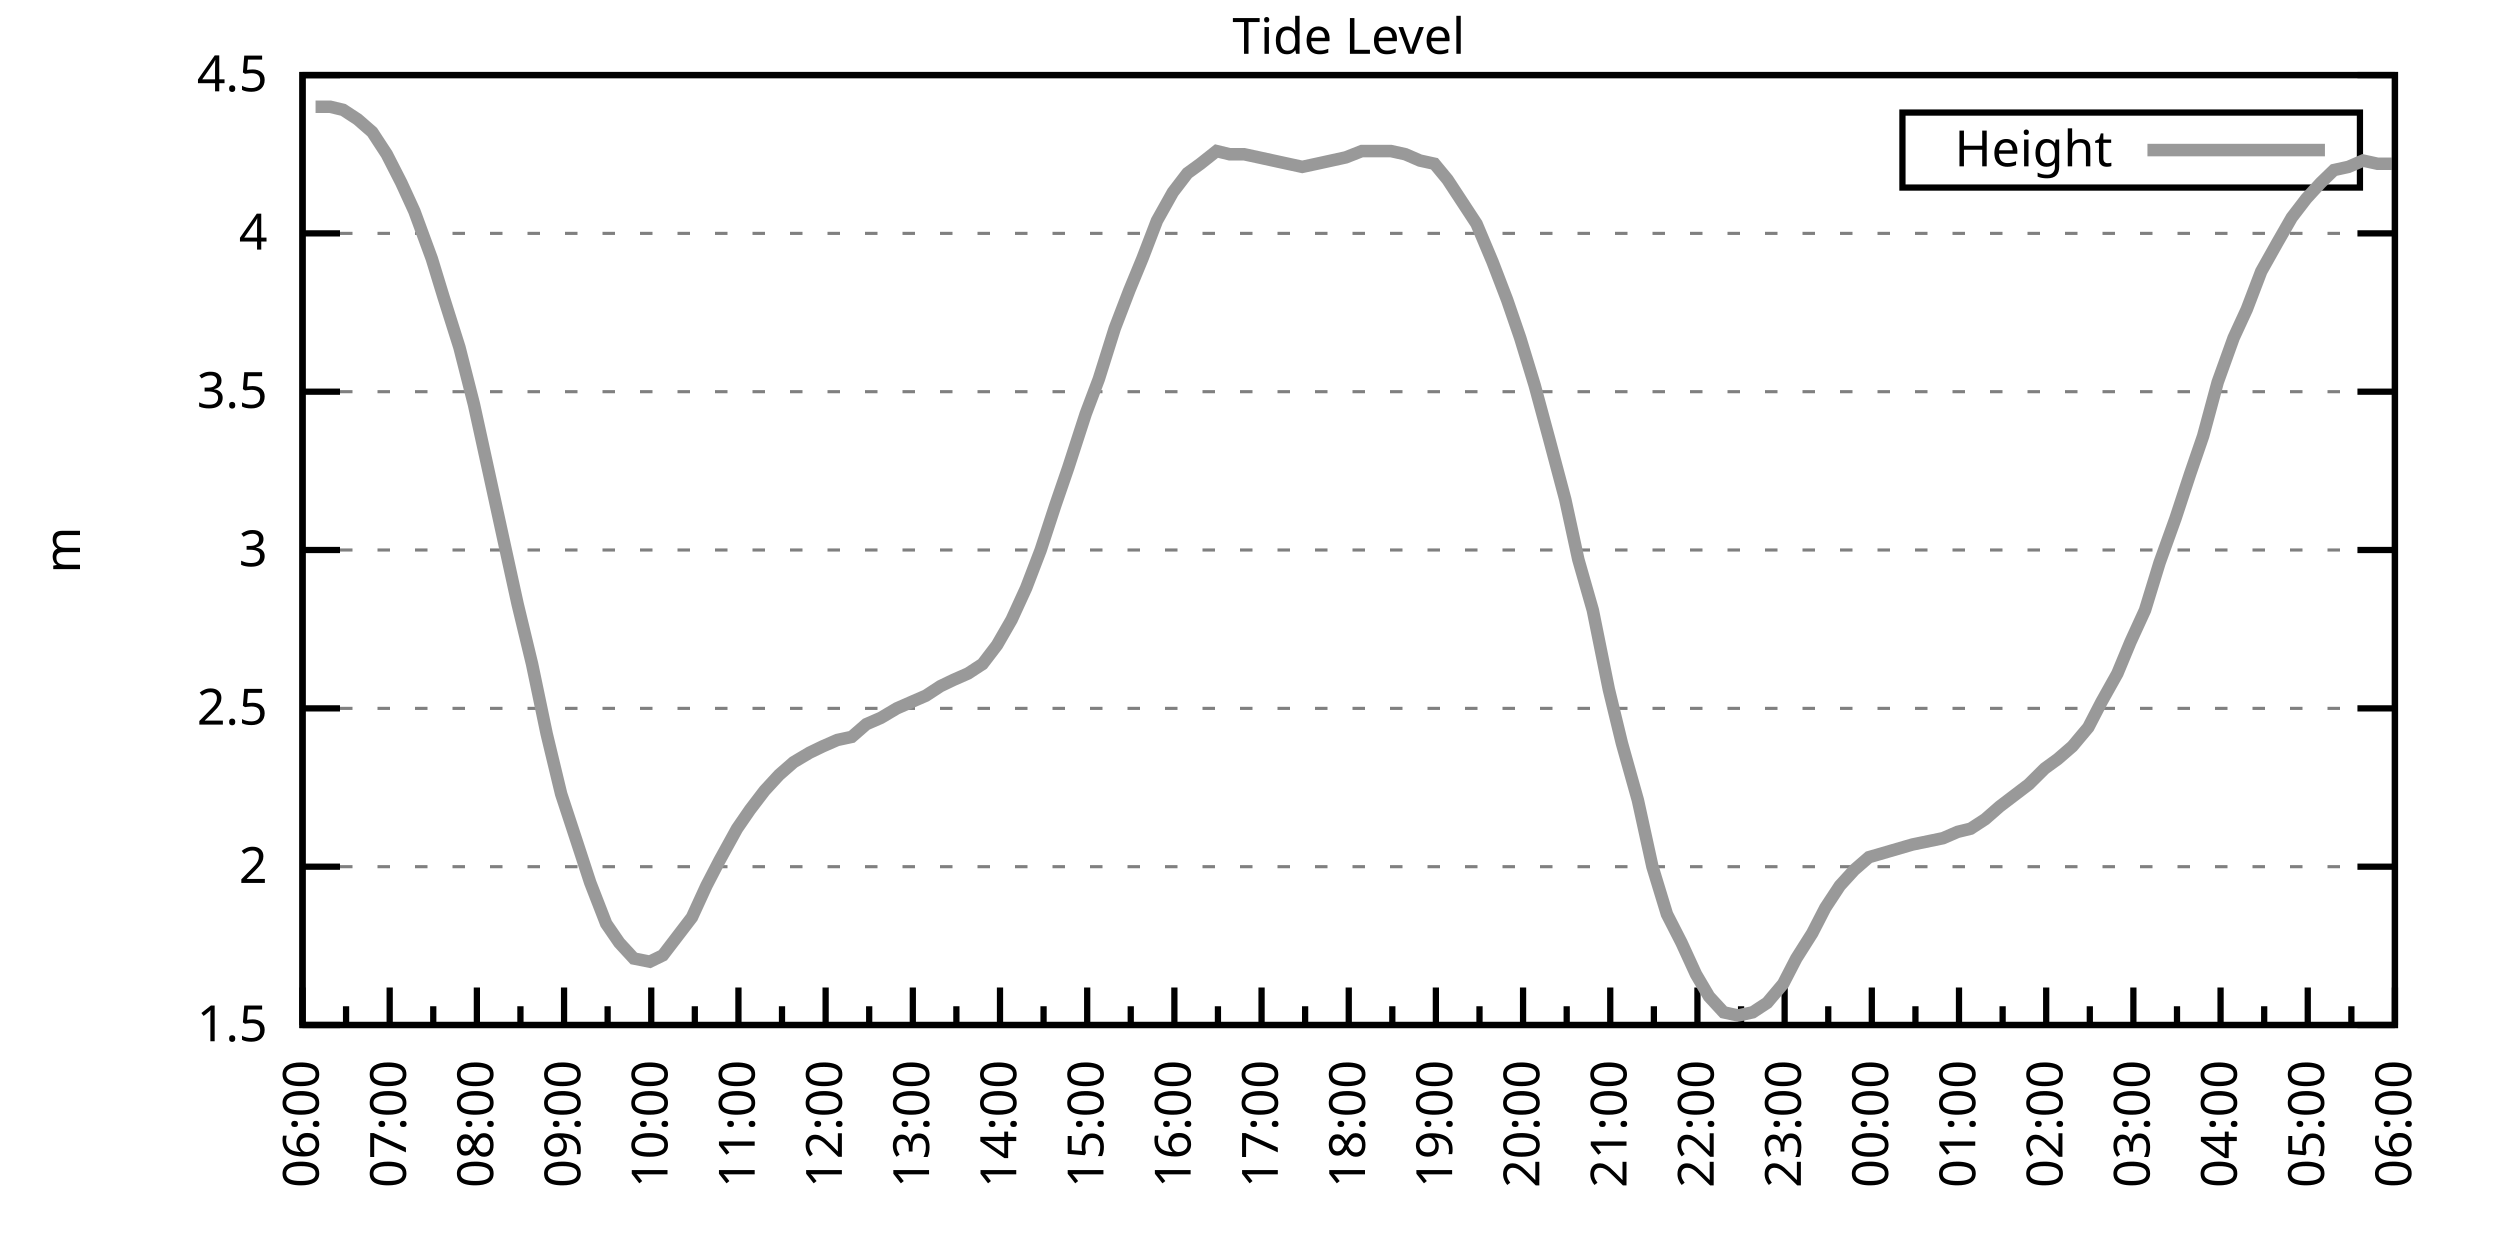
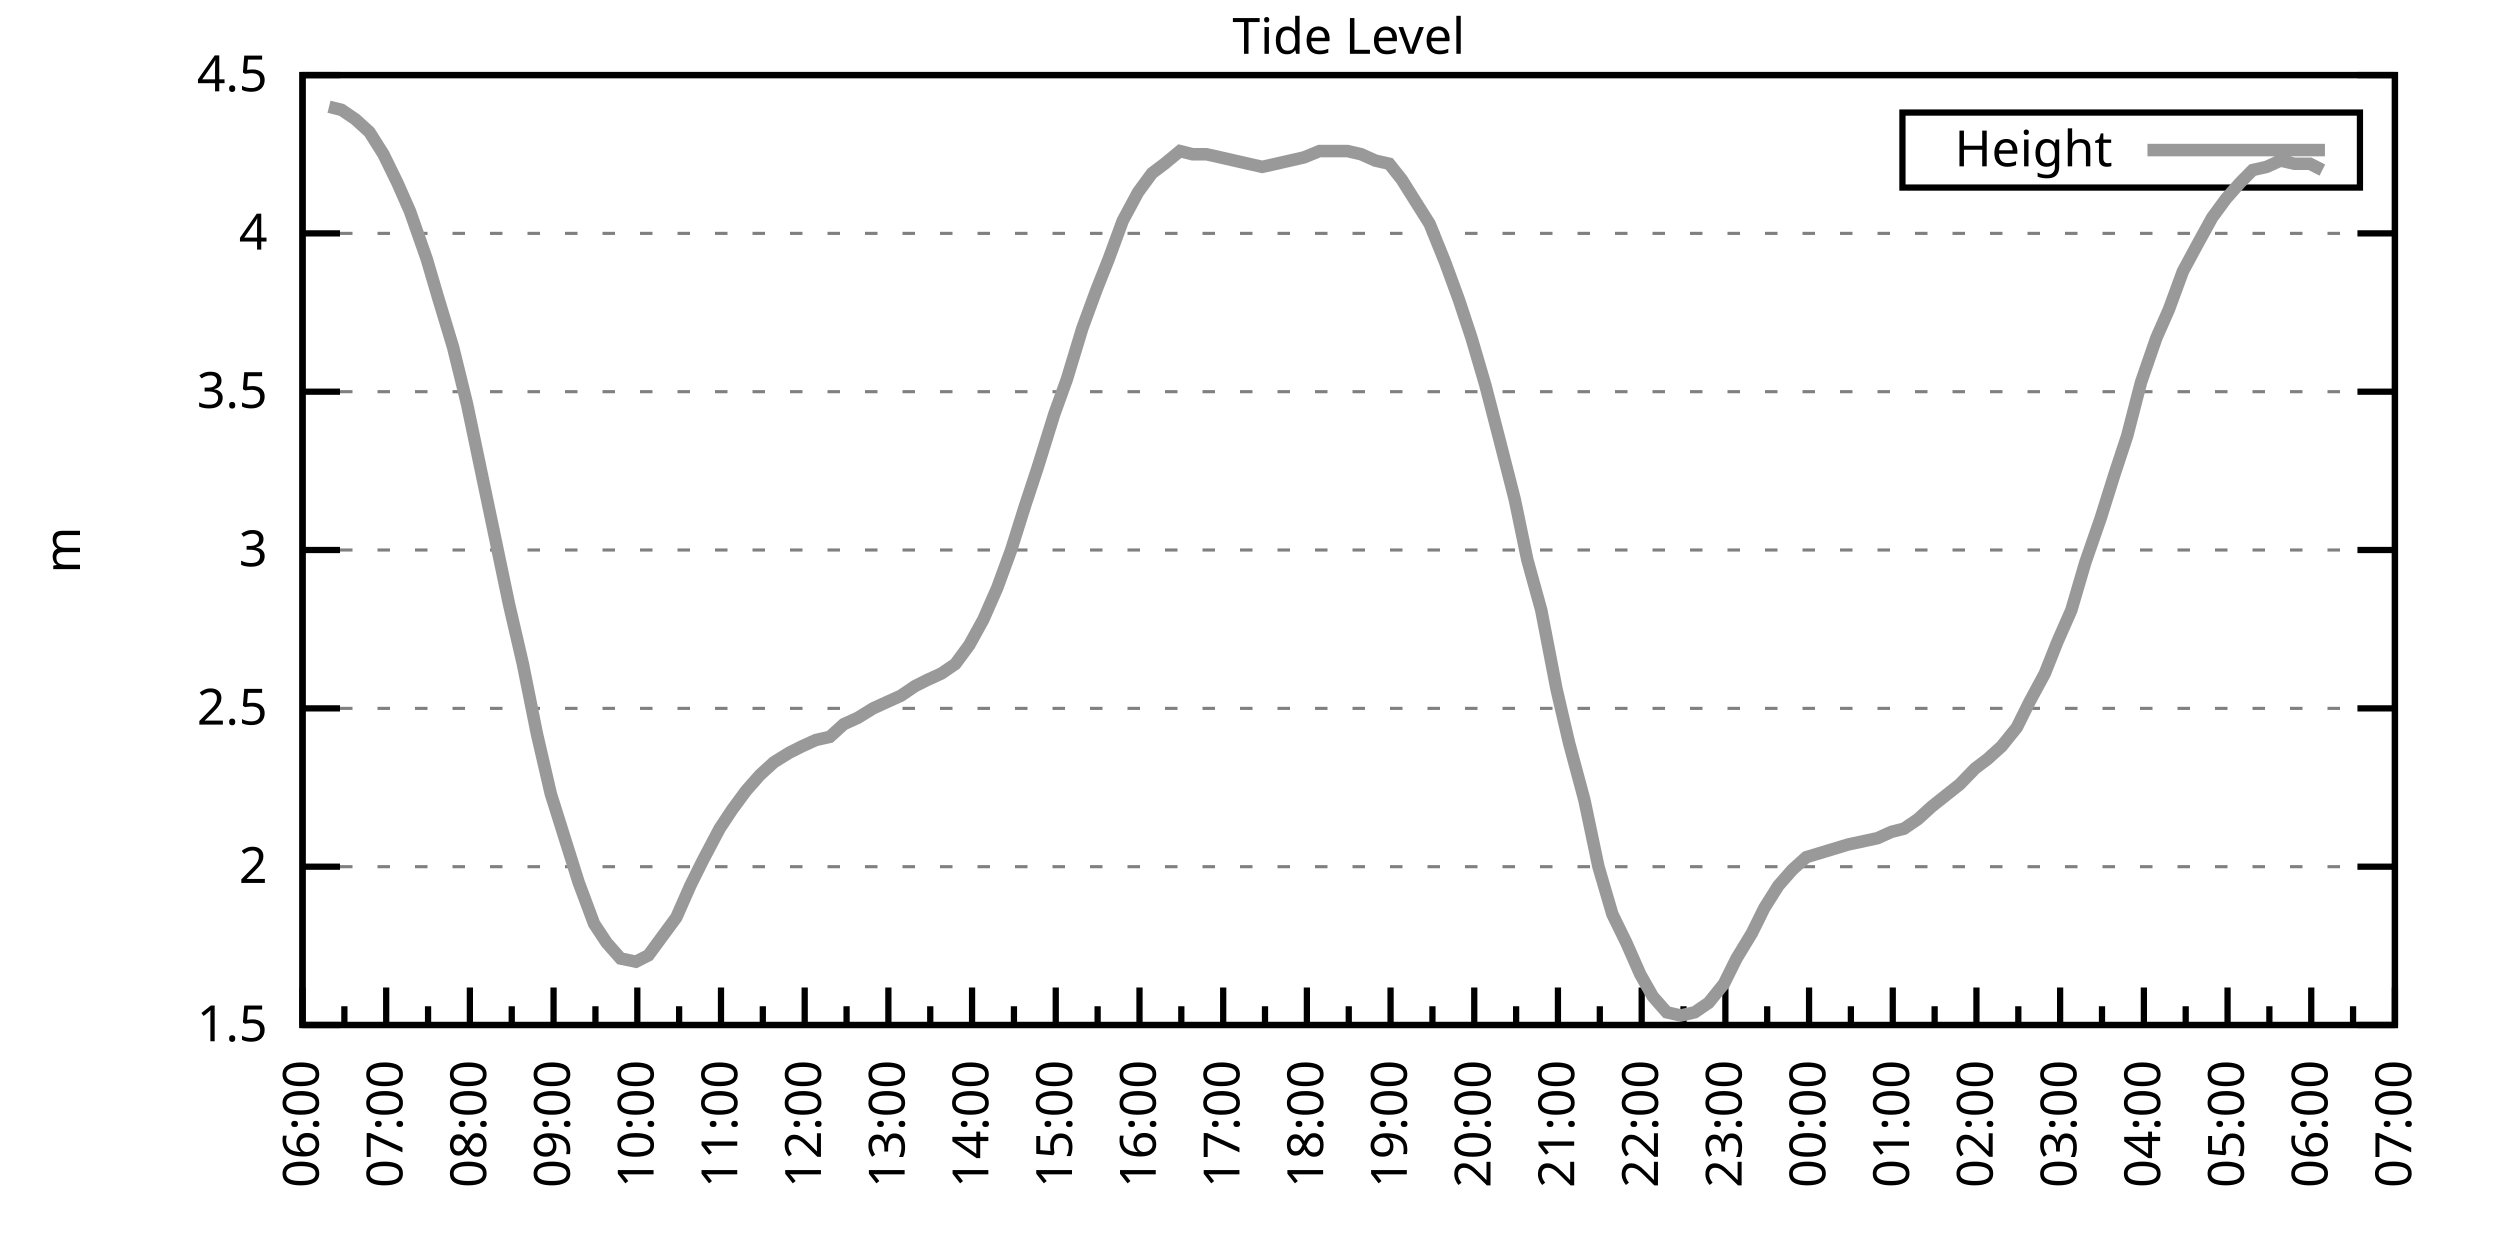
<svg xmlns="http://www.w3.org/2000/svg" xmlns:xlink="http://www.w3.org/1999/xlink" width="400" height="200" viewBox="0 0 400 200">
  <g id="gnuplot_canvas">
    <rect x="0" y="0" width="400" height="200" fill="none" />
    <defs>
      <circle id="gpDot" r="0.5" stroke-width="0.5" stroke="currentColor" />
      <path id="gpPt0" stroke-width="0.333" stroke="currentColor" d="M-1,0 h2 M0,-1 v2" />
      <path id="gpPt1" stroke-width="0.333" stroke="currentColor" d="M-1,-1 L1,1 M1,-1 L-1,1" />
      <path id="gpPt2" stroke-width="0.333" stroke="currentColor" d="M-1,0 L1,0 M0,-1 L0,1 M-1,-1 L1,1 M-1,1 L1,-1" />
      <rect id="gpPt3" stroke-width="0.333" stroke="currentColor" x="-1" y="-1" width="2" height="2" />
      <rect id="gpPt4" stroke-width="0.333" stroke="currentColor" fill="currentColor" x="-1" y="-1" width="2" height="2" />
      <circle id="gpPt5" stroke-width="0.333" stroke="currentColor" cx="0" cy="0" r="1" />
      <use xlink:href="#gpPt5" id="gpPt6" fill="currentColor" stroke="none" />
      <path id="gpPt7" stroke-width="0.333" stroke="currentColor" d="M0,-1.33 L-1.33,0.67 L1.33,0.67 z" />
      <use xlink:href="#gpPt7" id="gpPt8" fill="currentColor" stroke="none" />
      <use xlink:href="#gpPt7" id="gpPt9" stroke="currentColor" transform="rotate(180)" />
      <use xlink:href="#gpPt9" id="gpPt10" fill="currentColor" stroke="none" />
      <use xlink:href="#gpPt3" id="gpPt11" stroke="currentColor" transform="rotate(45)" />
      <use xlink:href="#gpPt11" id="gpPt12" fill="currentColor" stroke="none" />
      <path id="gpPt13" stroke-width="0.333" stroke="currentColor" d="M0,1.330 L1.265,0.411 L0.782,-1.067 L-0.782,-1.076 L-1.265,0.411 z" />
      <use xlink:href="#gpPt13" id="gpPt14" fill="currentColor" stroke="none" />
      <filter id="textbox" filterUnits="objectBoundingBox" x="0" y="0" height="1" width="1">
        <feFlood flood-color="white" flood-opacity="1" result="bgnd" />
        <feComposite in="SourceGraphic" in2="bgnd" operator="atop" />
      </filter>
      <filter id="greybox" filterUnits="objectBoundingBox" x="0" y="0" height="1" width="1">
        <feFlood flood-color="lightgrey" flood-opacity="1" result="grey" />
        <feComposite in="SourceGraphic" in2="grey" operator="atop" />
      </filter>
    </defs>
    <g fill="none" color="white" stroke="currentColor" stroke-width="1.00" stroke-linecap="butt" stroke-linejoin="miter">
</g>
    <g fill="none" color="black" stroke="currentColor" stroke-width="1.00" stroke-linecap="butt" stroke-linejoin="miter">
      <g stroke="none" shape-rendering="crispEdges">
        <polygon fill="rgb(255, 255, 255)" points="48.40,164.00 383.18,164.00 383.18,12.02 48.40,12.02 " />
      </g>
    </g>
    <g fill="none" color="black" stroke="currentColor" stroke-width="1.00" stroke-linecap="butt" stroke-linejoin="miter">
</g>
    <g fill="none" color="black" stroke="black" stroke-width="0.50" stroke-linecap="butt" stroke-linejoin="miter">
</g>
    <g fill="none" color="gray" stroke="currentColor" stroke-width="0.50" stroke-linecap="butt" stroke-linejoin="miter">
      <path stroke="gray" stroke-dasharray="2,4" class="gridline" d="M48.40,164.00 L383.19,164.00  " />
    </g>
    <g fill="none" color="gray" stroke="gray" stroke-width="1.00" stroke-linecap="butt" stroke-linejoin="miter">
</g>
    <g fill="none" color="black" stroke="currentColor" stroke-width="1.00" stroke-linecap="butt" stroke-linejoin="miter">
      <path stroke="black" d="M48.40,164.00 L54.40,164.00 M383.19,164.00 L377.19,164.00  " />
      <g transform="translate(42.80,166.60)" stroke="none" fill="black" font-family="Sans" font-size="8.00" text-anchor="end">
        <text>
          <tspan font-family="Sans"> 1.5</tspan>
        </text>
      </g>
    </g>
    <g fill="none" color="black" stroke="currentColor" stroke-width="1.00" stroke-linecap="butt" stroke-linejoin="miter">
</g>
    <g fill="none" color="black" stroke="black" stroke-width="0.50" stroke-linecap="butt" stroke-linejoin="miter">
</g>
    <g fill="none" color="gray" stroke="currentColor" stroke-width="0.50" stroke-linecap="butt" stroke-linejoin="miter">
      <path stroke="gray" stroke-dasharray="2,4" class="gridline" d="M48.40,138.67 L383.19,138.67  " />
    </g>
    <g fill="none" color="gray" stroke="gray" stroke-width="1.00" stroke-linecap="butt" stroke-linejoin="miter">
</g>
    <g fill="none" color="black" stroke="currentColor" stroke-width="1.00" stroke-linecap="butt" stroke-linejoin="miter">
      <path stroke="black" d="M48.40,138.67 L54.40,138.67 M383.19,138.67 L377.19,138.67  " />
      <g transform="translate(42.80,141.27)" stroke="none" fill="black" font-family="Sans" font-size="8.00" text-anchor="end">
        <text>
          <tspan font-family="Sans"> 2</tspan>
        </text>
      </g>
    </g>
    <g fill="none" color="black" stroke="currentColor" stroke-width="1.00" stroke-linecap="butt" stroke-linejoin="miter">
</g>
    <g fill="none" color="black" stroke="black" stroke-width="0.50" stroke-linecap="butt" stroke-linejoin="miter">
</g>
    <g fill="none" color="gray" stroke="currentColor" stroke-width="0.50" stroke-linecap="butt" stroke-linejoin="miter">
      <path stroke="gray" stroke-dasharray="2,4" class="gridline" d="M48.40,113.34 L383.19,113.34  " />
    </g>
    <g fill="none" color="gray" stroke="gray" stroke-width="1.00" stroke-linecap="butt" stroke-linejoin="miter">
</g>
    <g fill="none" color="black" stroke="currentColor" stroke-width="1.00" stroke-linecap="butt" stroke-linejoin="miter">
      <path stroke="black" d="M48.40,113.34 L54.40,113.34 M383.19,113.34 L377.19,113.34  " />
      <g transform="translate(42.80,115.94)" stroke="none" fill="black" font-family="Sans" font-size="8.00" text-anchor="end">
        <text>
          <tspan font-family="Sans"> 2.5</tspan>
        </text>
      </g>
    </g>
    <g fill="none" color="black" stroke="currentColor" stroke-width="1.00" stroke-linecap="butt" stroke-linejoin="miter">
</g>
    <g fill="none" color="black" stroke="black" stroke-width="0.50" stroke-linecap="butt" stroke-linejoin="miter">
</g>
    <g fill="none" color="gray" stroke="currentColor" stroke-width="0.50" stroke-linecap="butt" stroke-linejoin="miter">
      <path stroke="gray" stroke-dasharray="2,4" class="gridline" d="M48.40,88.00 L383.19,88.00  " />
    </g>
    <g fill="none" color="gray" stroke="gray" stroke-width="1.00" stroke-linecap="butt" stroke-linejoin="miter">
</g>
    <g fill="none" color="black" stroke="currentColor" stroke-width="1.00" stroke-linecap="butt" stroke-linejoin="miter">
      <path stroke="black" d="M48.40,88.00 L54.40,88.00 M383.19,88.00 L377.19,88.00  " />
      <g transform="translate(42.80,90.60)" stroke="none" fill="black" font-family="Sans" font-size="8.00" text-anchor="end">
        <text>
          <tspan font-family="Sans"> 3</tspan>
        </text>
      </g>
    </g>
    <g fill="none" color="black" stroke="currentColor" stroke-width="1.00" stroke-linecap="butt" stroke-linejoin="miter">
</g>
    <g fill="none" color="black" stroke="black" stroke-width="0.50" stroke-linecap="butt" stroke-linejoin="miter">
</g>
    <g fill="none" color="gray" stroke="currentColor" stroke-width="0.50" stroke-linecap="butt" stroke-linejoin="miter">
      <path stroke="gray" stroke-dasharray="2,4" class="gridline" d="M48.40,62.67 L383.19,62.67  " />
    </g>
    <g fill="none" color="gray" stroke="gray" stroke-width="1.00" stroke-linecap="butt" stroke-linejoin="miter">
</g>
    <g fill="none" color="black" stroke="currentColor" stroke-width="1.00" stroke-linecap="butt" stroke-linejoin="miter">
      <path stroke="black" d="M48.40,62.67 L54.40,62.67 M383.19,62.67 L377.19,62.67  " />
      <g transform="translate(42.80,65.27)" stroke="none" fill="black" font-family="Sans" font-size="8.00" text-anchor="end">
        <text>
          <tspan font-family="Sans"> 3.5</tspan>
        </text>
      </g>
    </g>
    <g fill="none" color="black" stroke="currentColor" stroke-width="1.00" stroke-linecap="butt" stroke-linejoin="miter">
</g>
    <g fill="none" color="black" stroke="black" stroke-width="0.50" stroke-linecap="butt" stroke-linejoin="miter">
</g>
    <g fill="none" color="gray" stroke="currentColor" stroke-width="0.50" stroke-linecap="butt" stroke-linejoin="miter">
      <path stroke="gray" stroke-dasharray="2,4" class="gridline" d="M48.40,37.34 L383.19,37.34  " />
    </g>
    <g fill="none" color="gray" stroke="gray" stroke-width="1.00" stroke-linecap="butt" stroke-linejoin="miter">
</g>
    <g fill="none" color="black" stroke="currentColor" stroke-width="1.00" stroke-linecap="butt" stroke-linejoin="miter">
      <path stroke="black" d="M48.40,37.34 L54.40,37.34 M383.19,37.34 L377.19,37.34  " />
      <g transform="translate(42.80,39.94)" stroke="none" fill="black" font-family="Sans" font-size="8.00" text-anchor="end">
        <text>
          <tspan font-family="Sans"> 4</tspan>
        </text>
      </g>
    </g>
    <g fill="none" color="black" stroke="currentColor" stroke-width="1.00" stroke-linecap="butt" stroke-linejoin="miter">
</g>
    <g fill="none" color="black" stroke="black" stroke-width="0.50" stroke-linecap="butt" stroke-linejoin="miter">
</g>
    <g fill="none" color="gray" stroke="currentColor" stroke-width="0.50" stroke-linecap="butt" stroke-linejoin="miter">
      <path stroke="gray" stroke-dasharray="2,4" class="gridline" d="M48.40,12.01 L383.19,12.01  " />
    </g>
    <g fill="none" color="gray" stroke="gray" stroke-width="1.00" stroke-linecap="butt" stroke-linejoin="miter">
</g>
    <g fill="none" color="black" stroke="currentColor" stroke-width="1.00" stroke-linecap="butt" stroke-linejoin="miter">
      <path stroke="black" d="M48.40,12.01 L54.40,12.01 M383.19,12.01 L377.19,12.01  " />
      <g transform="translate(42.80,14.61)" stroke="none" fill="black" font-family="Sans" font-size="8.00" text-anchor="end">
        <text>
          <tspan font-family="Sans"> 4.5</tspan>
        </text>
      </g>
    </g>
    <g fill="none" color="black" stroke="currentColor" stroke-width="1.00" stroke-linecap="butt" stroke-linejoin="miter">
      <path stroke="black" d="M48.40,164.00 L48.40,158.00  " />
      <g transform="translate(51.00,169.60) rotate(270)" stroke="none" fill="black" font-family="Sans" font-size="8.00" text-anchor="end">
        <text>
          <tspan font-family="Sans">06:00</tspan>
        </text>
      </g>
    </g>
    <g fill="none" color="black" stroke="currentColor" stroke-width="1.00" stroke-linecap="butt" stroke-linejoin="miter">
-       <path stroke="black" d="M55.37,164.00 L55.37,161.00 M62.35,164.00 L62.35,158.00  " />
-       <g transform="translate(64.95,169.60) rotate(270)" stroke="none" fill="black" font-family="Sans" font-size="8.00" text-anchor="end">
+       <path stroke="black" d="M55.10,164.00 L55.10,161.00 M61.79,164.00 L61.79,158.00  " />
+       <g transform="translate(64.39,169.60) rotate(270)" stroke="none" fill="black" font-family="Sans" font-size="8.00" text-anchor="end">
        <text>
          <tspan font-family="Sans">07:00</tspan>
        </text>
      </g>
    </g>
    <g fill="none" color="black" stroke="currentColor" stroke-width="1.00" stroke-linecap="butt" stroke-linejoin="miter">
-       <path stroke="black" d="M69.32,164.00 L69.32,161.00 M76.30,164.00 L76.30,158.00  " />
-       <g transform="translate(78.90,169.60) rotate(270)" stroke="none" fill="black" font-family="Sans" font-size="8.00" text-anchor="end">
+       <path stroke="black" d="M68.49,164.00 L68.49,161.00 M75.18,164.00 L75.18,158.00  " />
+       <g transform="translate(77.78,169.60) rotate(270)" stroke="none" fill="black" font-family="Sans" font-size="8.00" text-anchor="end">
        <text>
          <tspan font-family="Sans">08:00</tspan>
        </text>
      </g>
    </g>
    <g fill="none" color="black" stroke="currentColor" stroke-width="1.00" stroke-linecap="butt" stroke-linejoin="miter">
-       <path stroke="black" d="M83.27,164.00 L83.27,161.00 M90.25,164.00 L90.25,158.00  " />
-       <g transform="translate(92.85,169.60) rotate(270)" stroke="none" fill="black" font-family="Sans" font-size="8.00" text-anchor="end">
+       <path stroke="black" d="M81.88,164.00 L81.88,161.00 M88.57,164.00 L88.57,158.00  " />
+       <g transform="translate(91.17,169.60) rotate(270)" stroke="none" fill="black" font-family="Sans" font-size="8.00" text-anchor="end">
        <text>
          <tspan font-family="Sans">09:00</tspan>
        </text>
      </g>
    </g>
    <g fill="none" color="black" stroke="currentColor" stroke-width="1.00" stroke-linecap="butt" stroke-linejoin="miter">
-       <path stroke="black" d="M97.22,164.00 L97.22,161.00 M104.20,164.00 L104.20,158.00  " />
-       <g transform="translate(106.80,169.60) rotate(270)" stroke="none" fill="black" font-family="Sans" font-size="8.00" text-anchor="end">
+       <path stroke="black" d="M95.27,164.00 L95.27,161.00 M101.97,164.00 L101.97,158.00  " />
+       <g transform="translate(104.57,169.60) rotate(270)" stroke="none" fill="black" font-family="Sans" font-size="8.00" text-anchor="end">
        <text>
          <tspan font-family="Sans">10:00</tspan>
        </text>
      </g>
    </g>
    <g fill="none" color="black" stroke="currentColor" stroke-width="1.00" stroke-linecap="butt" stroke-linejoin="miter">
-       <path stroke="black" d="M111.17,164.00 L111.17,161.00 M118.15,164.00 L118.15,158.00  " />
-       <g transform="translate(120.75,169.60) rotate(270)" stroke="none" fill="black" font-family="Sans" font-size="8.00" text-anchor="end">
+       <path stroke="black" d="M108.66,164.00 L108.66,161.00 M115.36,164.00 L115.36,158.00  " />
+       <g transform="translate(117.96,169.60) rotate(270)" stroke="none" fill="black" font-family="Sans" font-size="8.00" text-anchor="end">
        <text>
          <tspan font-family="Sans">11:00</tspan>
        </text>
      </g>
    </g>
    <g fill="none" color="black" stroke="currentColor" stroke-width="1.00" stroke-linecap="butt" stroke-linejoin="miter">
-       <path stroke="black" d="M125.12,164.00 L125.12,161.00 M132.10,164.00 L132.10,158.00  " />
-       <g transform="translate(134.70,169.60) rotate(270)" stroke="none" fill="black" font-family="Sans" font-size="8.00" text-anchor="end">
+       <path stroke="black" d="M122.05,164.00 L122.05,161.00 M128.75,164.00 L128.75,158.00  " />
+       <g transform="translate(131.35,169.60) rotate(270)" stroke="none" fill="black" font-family="Sans" font-size="8.00" text-anchor="end">
        <text>
          <tspan font-family="Sans">12:00</tspan>
        </text>
      </g>
    </g>
    <g fill="none" color="black" stroke="currentColor" stroke-width="1.00" stroke-linecap="butt" stroke-linejoin="miter">
-       <path stroke="black" d="M139.07,164.00 L139.07,161.00 M146.05,164.00 L146.05,158.00  " />
-       <g transform="translate(148.65,169.60) rotate(270)" stroke="none" fill="black" font-family="Sans" font-size="8.00" text-anchor="end">
+       <path stroke="black" d="M135.45,164.00 L135.45,161.00 M142.14,164.00 L142.14,158.00  " />
+       <g transform="translate(144.74,169.60) rotate(270)" stroke="none" fill="black" font-family="Sans" font-size="8.00" text-anchor="end">
        <text>
          <tspan font-family="Sans">13:00</tspan>
        </text>
      </g>
    </g>
    <g fill="none" color="black" stroke="currentColor" stroke-width="1.00" stroke-linecap="butt" stroke-linejoin="miter">
-       <path stroke="black" d="M153.02,164.00 L153.02,161.00 M160.00,164.00 L160.00,158.00  " />
-       <g transform="translate(162.60,169.60) rotate(270)" stroke="none" fill="black" font-family="Sans" font-size="8.00" text-anchor="end">
+       <path stroke="black" d="M148.84,164.00 L148.84,161.00 M155.53,164.00 L155.53,158.00  " />
+       <g transform="translate(158.13,169.60) rotate(270)" stroke="none" fill="black" font-family="Sans" font-size="8.00" text-anchor="end">
        <text>
          <tspan font-family="Sans">14:00</tspan>
        </text>
      </g>
    </g>
    <g fill="none" color="black" stroke="currentColor" stroke-width="1.00" stroke-linecap="butt" stroke-linejoin="miter">
-       <path stroke="black" d="M166.97,164.00 L166.97,161.00 M173.95,164.00 L173.95,158.00  " />
-       <g transform="translate(176.55,169.60) rotate(270)" stroke="none" fill="black" font-family="Sans" font-size="8.00" text-anchor="end">
+       <path stroke="black" d="M162.23,164.00 L162.23,161.00 M168.92,164.00 L168.92,158.00  " />
+       <g transform="translate(171.52,169.60) rotate(270)" stroke="none" fill="black" font-family="Sans" font-size="8.00" text-anchor="end">
        <text>
          <tspan font-family="Sans">15:00</tspan>
        </text>
      </g>
    </g>
    <g fill="none" color="black" stroke="currentColor" stroke-width="1.00" stroke-linecap="butt" stroke-linejoin="miter">
-       <path stroke="black" d="M180.92,164.00 L180.92,161.00 M187.90,164.00 L187.90,158.00  " />
-       <g transform="translate(190.50,169.60) rotate(270)" stroke="none" fill="black" font-family="Sans" font-size="8.00" text-anchor="end">
+       <path stroke="black" d="M175.62,164.00 L175.62,161.00 M182.32,164.00 L182.32,158.00  " />
+       <g transform="translate(184.92,169.60) rotate(270)" stroke="none" fill="black" font-family="Sans" font-size="8.00" text-anchor="end">
        <text>
          <tspan font-family="Sans">16:00</tspan>
        </text>
      </g>
    </g>
    <g fill="none" color="black" stroke="currentColor" stroke-width="1.00" stroke-linecap="butt" stroke-linejoin="miter">
-       <path stroke="black" d="M194.87,164.00 L194.87,161.00 M201.85,164.00 L201.85,158.00  " />
-       <g transform="translate(204.45,169.60) rotate(270)" stroke="none" fill="black" font-family="Sans" font-size="8.00" text-anchor="end">
+       <path stroke="black" d="M189.01,164.00 L189.01,161.00 M195.71,164.00 L195.71,158.00  " />
+       <g transform="translate(198.31,169.60) rotate(270)" stroke="none" fill="black" font-family="Sans" font-size="8.00" text-anchor="end">
        <text>
          <tspan font-family="Sans">17:00</tspan>
        </text>
      </g>
    </g>
    <g fill="none" color="black" stroke="currentColor" stroke-width="1.00" stroke-linecap="butt" stroke-linejoin="miter">
-       <path stroke="black" d="M208.82,164.00 L208.82,161.00 M215.80,164.00 L215.80,158.00  " />
-       <g transform="translate(218.40,169.60) rotate(270)" stroke="none" fill="black" font-family="Sans" font-size="8.00" text-anchor="end">
+       <path stroke="black" d="M202.40,164.00 L202.40,161.00 M209.10,164.00 L209.10,158.00  " />
+       <g transform="translate(211.70,169.60) rotate(270)" stroke="none" fill="black" font-family="Sans" font-size="8.00" text-anchor="end">
        <text>
          <tspan font-family="Sans">18:00</tspan>
        </text>
      </g>
    </g>
    <g fill="none" color="black" stroke="currentColor" stroke-width="1.00" stroke-linecap="butt" stroke-linejoin="miter">
-       <path stroke="black" d="M222.77,164.00 L222.77,161.00 M229.74,164.00 L229.74,158.00  " />
-       <g transform="translate(232.34,169.60) rotate(270)" stroke="none" fill="black" font-family="Sans" font-size="8.00" text-anchor="end">
+       <path stroke="black" d="M215.80,164.00 L215.80,161.00 M222.49,164.00 L222.49,158.00  " />
+       <g transform="translate(225.09,169.60) rotate(270)" stroke="none" fill="black" font-family="Sans" font-size="8.00" text-anchor="end">
        <text>
          <tspan font-family="Sans">19:00</tspan>
        </text>
      </g>
    </g>
    <g fill="none" color="black" stroke="currentColor" stroke-width="1.00" stroke-linecap="butt" stroke-linejoin="miter">
-       <path stroke="black" d="M236.72,164.00 L236.72,161.00 M243.69,164.00 L243.69,158.00  " />
-       <g transform="translate(246.29,169.60) rotate(270)" stroke="none" fill="black" font-family="Sans" font-size="8.00" text-anchor="end">
+       <path stroke="black" d="M229.19,164.00 L229.19,161.00 M235.88,164.00 L235.88,158.00  " />
+       <g transform="translate(238.48,169.60) rotate(270)" stroke="none" fill="black" font-family="Sans" font-size="8.00" text-anchor="end">
        <text>
          <tspan font-family="Sans">20:00</tspan>
        </text>
      </g>
    </g>
    <g fill="none" color="black" stroke="currentColor" stroke-width="1.00" stroke-linecap="butt" stroke-linejoin="miter">
-       <path stroke="black" d="M250.67,164.00 L250.67,161.00 M257.64,164.00 L257.64,158.00  " />
-       <g transform="translate(260.24,169.60) rotate(270)" stroke="none" fill="black" font-family="Sans" font-size="8.00" text-anchor="end">
+       <path stroke="black" d="M242.58,164.00 L242.58,161.00 M249.27,164.00 L249.27,158.00  " />
+       <g transform="translate(251.87,169.60) rotate(270)" stroke="none" fill="black" font-family="Sans" font-size="8.00" text-anchor="end">
        <text>
          <tspan font-family="Sans">21:00</tspan>
        </text>
      </g>
    </g>
    <g fill="none" color="black" stroke="currentColor" stroke-width="1.00" stroke-linecap="butt" stroke-linejoin="miter">
-       <path stroke="black" d="M264.62,164.00 L264.62,161.00 M271.59,164.00 L271.59,158.00  " />
-       <g transform="translate(274.19,169.60) rotate(270)" stroke="none" fill="black" font-family="Sans" font-size="8.00" text-anchor="end">
+       <path stroke="black" d="M255.97,164.00 L255.97,161.00 M262.67,164.00 L262.67,158.00  " />
+       <g transform="translate(265.27,169.60) rotate(270)" stroke="none" fill="black" font-family="Sans" font-size="8.00" text-anchor="end">
        <text>
          <tspan font-family="Sans">22:00</tspan>
        </text>
      </g>
    </g>
    <g fill="none" color="black" stroke="currentColor" stroke-width="1.00" stroke-linecap="butt" stroke-linejoin="miter">
-       <path stroke="black" d="M278.57,164.00 L278.57,161.00 M285.54,164.00 L285.54,158.00  " />
-       <g transform="translate(288.14,169.60) rotate(270)" stroke="none" fill="black" font-family="Sans" font-size="8.00" text-anchor="end">
+       <path stroke="black" d="M269.36,164.00 L269.36,161.00 M276.06,164.00 L276.06,158.00  " />
+       <g transform="translate(278.66,169.60) rotate(270)" stroke="none" fill="black" font-family="Sans" font-size="8.00" text-anchor="end">
        <text>
          <tspan font-family="Sans">23:00</tspan>
        </text>
      </g>
    </g>
    <g fill="none" color="black" stroke="currentColor" stroke-width="1.00" stroke-linecap="butt" stroke-linejoin="miter">
-       <path stroke="black" d="M292.52,164.00 L292.52,161.00 M299.49,164.00 L299.49,158.00  " />
-       <g transform="translate(302.09,169.60) rotate(270)" stroke="none" fill="black" font-family="Sans" font-size="8.00" text-anchor="end">
+       <path stroke="black" d="M282.75,164.00 L282.75,161.00 M289.45,164.00 L289.45,158.00  " />
+       <g transform="translate(292.05,169.60) rotate(270)" stroke="none" fill="black" font-family="Sans" font-size="8.00" text-anchor="end">
        <text>
          <tspan font-family="Sans">00:00</tspan>
        </text>
      </g>
    </g>
    <g fill="none" color="black" stroke="currentColor" stroke-width="1.00" stroke-linecap="butt" stroke-linejoin="miter">
-       <path stroke="black" d="M306.47,164.00 L306.47,161.00 M313.44,164.00 L313.44,158.00  " />
-       <g transform="translate(316.04,169.60) rotate(270)" stroke="none" fill="black" font-family="Sans" font-size="8.00" text-anchor="end">
+       <path stroke="black" d="M296.14,164.00 L296.14,161.00 M302.84,164.00 L302.84,158.00  " />
+       <g transform="translate(305.44,169.60) rotate(270)" stroke="none" fill="black" font-family="Sans" font-size="8.00" text-anchor="end">
        <text>
          <tspan font-family="Sans">01:00</tspan>
        </text>
      </g>
    </g>
    <g fill="none" color="black" stroke="currentColor" stroke-width="1.00" stroke-linecap="butt" stroke-linejoin="miter">
-       <path stroke="black" d="M320.42,164.00 L320.42,161.00 M327.39,164.00 L327.39,158.00  " />
-       <g transform="translate(329.99,169.60) rotate(270)" stroke="none" fill="black" font-family="Sans" font-size="8.00" text-anchor="end">
+       <path stroke="black" d="M309.54,164.00 L309.54,161.00 M316.23,164.00 L316.23,158.00  " />
+       <g transform="translate(318.83,169.60) rotate(270)" stroke="none" fill="black" font-family="Sans" font-size="8.00" text-anchor="end">
        <text>
          <tspan font-family="Sans">02:00</tspan>
        </text>
      </g>
    </g>
    <g fill="none" color="black" stroke="currentColor" stroke-width="1.00" stroke-linecap="butt" stroke-linejoin="miter">
-       <path stroke="black" d="M334.37,164.00 L334.37,161.00 M341.34,164.00 L341.34,158.00  " />
-       <g transform="translate(343.94,169.60) rotate(270)" stroke="none" fill="black" font-family="Sans" font-size="8.00" text-anchor="end">
+       <path stroke="black" d="M322.93,164.00 L322.93,161.00 M329.62,164.00 L329.62,158.00  " />
+       <g transform="translate(332.22,169.60) rotate(270)" stroke="none" fill="black" font-family="Sans" font-size="8.00" text-anchor="end">
        <text>
          <tspan font-family="Sans">03:00</tspan>
        </text>
      </g>
    </g>
    <g fill="none" color="black" stroke="currentColor" stroke-width="1.00" stroke-linecap="butt" stroke-linejoin="miter">
-       <path stroke="black" d="M348.32,164.00 L348.32,161.00 M355.29,164.00 L355.29,158.00  " />
-       <g transform="translate(357.89,169.60) rotate(270)" stroke="none" fill="black" font-family="Sans" font-size="8.00" text-anchor="end">
+       <path stroke="black" d="M336.32,164.00 L336.32,161.00 M343.02,164.00 L343.02,158.00  " />
+       <g transform="translate(345.62,169.60) rotate(270)" stroke="none" fill="black" font-family="Sans" font-size="8.00" text-anchor="end">
        <text>
          <tspan font-family="Sans">04:00</tspan>
        </text>
      </g>
    </g>
    <g fill="none" color="black" stroke="currentColor" stroke-width="1.00" stroke-linecap="butt" stroke-linejoin="miter">
-       <path stroke="black" d="M362.27,164.00 L362.27,161.00 M369.24,164.00 L369.24,158.00  " />
-       <g transform="translate(371.84,169.60) rotate(270)" stroke="none" fill="black" font-family="Sans" font-size="8.00" text-anchor="end">
+       <path stroke="black" d="M349.71,164.00 L349.71,161.00 M356.41,164.00 L356.41,158.00  " />
+       <g transform="translate(359.01,169.60) rotate(270)" stroke="none" fill="black" font-family="Sans" font-size="8.00" text-anchor="end">
        <text>
          <tspan font-family="Sans">05:00</tspan>
        </text>
      </g>
    </g>
    <g fill="none" color="black" stroke="currentColor" stroke-width="1.00" stroke-linecap="butt" stroke-linejoin="miter">
-       <path stroke="black" d="M376.22,164.00 L376.22,161.00 M383.19,164.00 L383.19,158.00  " />
+       <path stroke="black" d="M363.10,164.00 L363.10,161.00 M369.80,164.00 L369.80,158.00  " />
+       <g transform="translate(372.40,169.60) rotate(270)" stroke="none" fill="black" font-family="Sans" font-size="8.00" text-anchor="end">
+         <text>
+           <tspan font-family="Sans">06:00</tspan>
+         </text>
+       </g>
+     </g>
+     <g fill="none" color="black" stroke="currentColor" stroke-width="1.00" stroke-linecap="butt" stroke-linejoin="miter">
+       <path stroke="black" d="M376.49,164.00 L376.49,161.00 M383.19,164.00 L383.19,158.00  " />
      <g transform="translate(385.79,169.60) rotate(270)" stroke="none" fill="black" font-family="Sans" font-size="8.00" text-anchor="end">
        <text>
-           <tspan font-family="Sans">06:00</tspan>
+           <tspan font-family="Sans">07:00</tspan>
        </text>
      </g>
    </g>
    <g fill="none" color="black" stroke="currentColor" stroke-width="1.00" stroke-linecap="butt" stroke-linejoin="miter">
</g>
    <g fill="none" color="black" stroke="currentColor" stroke-width="1.00" stroke-linecap="butt" stroke-linejoin="miter">
      <path stroke="black" d="M48.40,12.01 L48.40,164.00 L383.19,164.00 L383.19,12.01 L48.40,12.01 Z  " />
    </g>
    <g fill="none" color="black" stroke="currentColor" stroke-width="1.00" stroke-linecap="butt" stroke-linejoin="miter">
      <g transform="translate(12.80,88.01) rotate(270)" stroke="none" fill="black" font-family="Sans" font-size="8.00" text-anchor="middle">
        <text>
          <tspan font-family="Sans">m</tspan>
        </text>
      </g>
    </g>
    <g fill="none" color="black" stroke="currentColor" stroke-width="1.00" stroke-linecap="butt" stroke-linejoin="miter">
</g>
    <g fill="none" color="black" stroke="currentColor" stroke-width="1.00" stroke-linecap="butt" stroke-linejoin="miter">
      <path stroke="black" d="M304.39,30.01 L304.39,18.01 L377.59,18.01 L377.59,30.01 L304.39,30.01 Z  " />
    </g>
    <g id="Tide_level_plot_1">
      <g fill="none" color="white" stroke="black" stroke-width="2.00" stroke-linecap="butt" stroke-linejoin="miter">
</g>
      <g fill="none" color="black" stroke="currentColor" stroke-width="2.00" stroke-linecap="butt" stroke-linejoin="miter">
        <g transform="translate(337.99,26.61)" stroke="none" fill="black" font-family="Sans" font-size="8.00" text-anchor="end">
          <text>
            <tspan font-family="Sans">Height</tspan>
          </text>
        </g>
      </g>
      <g fill="none" color="black" stroke="currentColor" stroke-width="2.00" stroke-linecap="butt" stroke-linejoin="miter">
-         <path stroke="rgb(153, 153, 153)" d="M343.59,24.01 L371.99,24.01 M50.49,17.08 L52.82,17.08 L54.91,17.58 L57.23,19.10 L59.56,21.13 L61.88,24.68   L64.21,29.24 L66.30,33.80 L69.09,41.39 L70.95,47.47 L73.51,55.58 L75.83,64.70 L78.16,75.34 L80.48,85.98   L82.81,96.62 L85.13,106.24 L87.46,117.39 L89.78,127.02 L92.11,134.11 L94.43,141.20 L96.99,147.79 L99.08,150.83   L101.41,153.36 L103.97,153.87 L106.06,152.85 L110.71,146.77 L113.03,141.71 L115.13,137.66 L117.92,132.59 L120.01,129.55   L122.33,126.51 L124.66,123.98 L126.98,121.95 L129.54,120.43 L131.63,119.42 L133.96,118.40 L136.28,117.90 L138.61,115.87   L140.93,114.86 L143.49,113.34 L145.81,112.32 L148.14,111.31 L150.46,109.79 L152.56,108.78 L154.88,107.76 L157.21,106.24   L159.53,103.20 L161.86,99.15 L164.18,94.08 L166.51,88.00 L168.83,80.91 L170.92,74.83 L173.71,66.22 L175.81,60.65   L178.36,52.54 L180.69,46.46 L182.78,41.39 L185.11,35.32 L187.66,30.76 L189.99,27.72 L192.08,26.20 L194.64,24.17   L196.73,24.68 L199.06,24.68 L201.38,25.18 L203.71,25.69 L208.36,26.70 L210.68,26.20 L213.01,25.69 L215.33,25.18   L217.89,24.17 L220.21,24.17 L222.54,24.17 L224.86,24.68 L227.19,25.69 L229.51,26.20 L231.60,28.73 L233.93,32.28   L236.25,35.82 L238.81,41.90 L241.14,47.98 L243.23,54.06 L245.55,61.66 L247.88,70.27 L250.44,79.90 L252.53,89.52   L254.85,97.63 L257.41,110.30 L259.50,118.91 L262.06,128.03 L264.39,138.67 L266.71,146.27 L269.04,150.83 L271.36,155.89   L273.45,159.44 L275.78,161.97 L278.10,162.48 L280.43,161.97 L282.75,160.45 L285.31,157.41 L287.40,153.36 L289.96,149.31   L292.05,145.25 L294.38,141.71 L296.70,139.17 L299.03,137.15 L306.00,135.12 L310.88,134.11 L313.21,133.10 L315.30,132.59   L317.63,131.07 L319.95,129.04 L324.60,125.50 L327.16,122.96 L329.25,121.44 L331.58,119.42 L334.13,116.38 L336.23,112.32   L338.78,107.76 L340.88,102.70 L343.20,97.63 L345.53,90.03 L348.08,82.94 L350.41,75.85 L352.50,69.77 L354.83,61.15   L357.38,54.06 L359.48,49.50 L361.80,43.42 L364.36,38.86 L366.68,34.81 L369.01,31.77 L371.33,29.24 L373.43,27.21   L375.75,26.70 L378.08,25.69 L380.40,26.20 L382.96,26.20  " />
+         <path stroke="rgb(153, 153, 153)" d="M343.59,24.01 L371.99,24.01 M52.64,17.08 L54.65,17.58 L56.88,19.10 L59.11,21.13 L61.35,24.68 L63.58,29.24   L65.59,33.80 L68.26,41.39 L70.05,47.47 L72.50,55.58 L74.74,64.70 L76.97,75.34 L79.20,85.98 L81.43,96.62   L83.66,106.24 L85.90,117.39 L88.13,127.02 L90.36,134.11 L92.59,141.20 L95.05,147.79 L97.06,150.83 L99.29,153.36   L101.74,153.87 L103.75,152.85 L108.22,146.77 L110.45,141.71 L112.46,137.66 L115.13,132.59 L117.14,129.55 L119.38,126.51   L121.61,123.98 L123.84,121.95 L126.29,120.43 L128.30,119.42 L130.54,118.40 L132.77,117.90 L135.00,115.87 L137.23,114.86   L139.69,113.34 L141.92,112.32 L144.15,111.31 L146.38,109.79 L148.39,108.78 L150.62,107.76 L152.85,106.24 L155.09,103.20   L157.32,99.15 L159.55,94.08 L161.78,88.00 L164.01,80.91 L166.02,74.83 L168.70,66.22 L170.71,60.65 L173.17,52.54   L175.40,46.46 L177.41,41.39 L179.64,35.32 L182.09,30.76 L184.32,27.72 L186.33,26.20 L188.79,24.17 L190.80,24.68   L193.03,24.68 L195.26,25.18 L197.49,25.69 L201.96,26.70 L204.19,26.20 L206.42,25.69 L208.65,25.18 L211.11,24.17   L213.34,24.17 L215.57,24.17 L217.80,24.68 L220.04,25.69 L222.27,26.20 L224.28,28.73 L226.51,32.28 L228.74,35.82   L231.20,41.90 L233.43,47.98 L235.44,54.06 L237.67,61.66 L239.90,70.27 L242.36,79.90 L244.36,89.52 L246.60,97.63   L249.05,110.30 L251.06,118.91 L253.51,128.03 L255.75,138.67 L257.98,146.27 L260.21,150.83 L262.44,155.89 L264.45,159.44   L266.68,161.97 L268.92,162.48 L271.15,161.97 L273.38,160.45 L275.83,157.41 L277.84,153.36 L280.30,149.31 L282.31,145.25   L284.54,141.71 L286.77,139.17 L289.00,137.15 L295.70,135.12 L300.39,134.11 L302.62,133.10 L304.63,132.59 L306.86,131.07   L309.09,129.04 L313.55,125.50 L316.01,122.96 L318.02,121.44 L320.25,119.42 L322.70,116.38 L324.71,112.32 L327.17,107.76   L329.18,102.70 L331.41,97.63 L333.64,90.03 L336.10,82.94 L338.33,75.85 L340.34,69.77 L342.57,61.15 L345.02,54.06   L347.03,49.50 L349.26,43.42 L351.72,38.86 L353.95,34.81 L356.18,31.77 L358.42,29.24 L360.42,27.21 L362.66,26.70   L364.89,25.69 L367.12,26.20 L369.58,26.20 L371.58,27.21  " />
      </g>
    </g>
    <g fill="none" color="black" stroke="currentColor" stroke-width="2.00" stroke-linecap="butt" stroke-linejoin="miter">
</g>
    <g fill="none" color="black" stroke="black" stroke-width="1.00" stroke-linecap="butt" stroke-linejoin="miter">
</g>
    <g fill="none" color="black" stroke="currentColor" stroke-width="1.00" stroke-linecap="butt" stroke-linejoin="miter">
      <path stroke="black" d="M48.40,12.01 L48.40,164.00 L383.19,164.00 L383.19,12.01 L48.40,12.01 Z  " />
    </g>
    <g fill="none" color="black" stroke="currentColor" stroke-width="1.00" stroke-linecap="butt" stroke-linejoin="miter">
      <g transform="translate(215.79,8.61)" stroke="none" fill="black" font-family="Sans" font-size="8.00" text-anchor="middle">
        <text>
          <tspan font-family="Sans">Tide Level</tspan>
        </text>
      </g>
    </g>
    <g fill="none" color="black" stroke="currentColor" stroke-width="1.00" stroke-linecap="butt" stroke-linejoin="miter">
</g>
  </g>
</svg>
